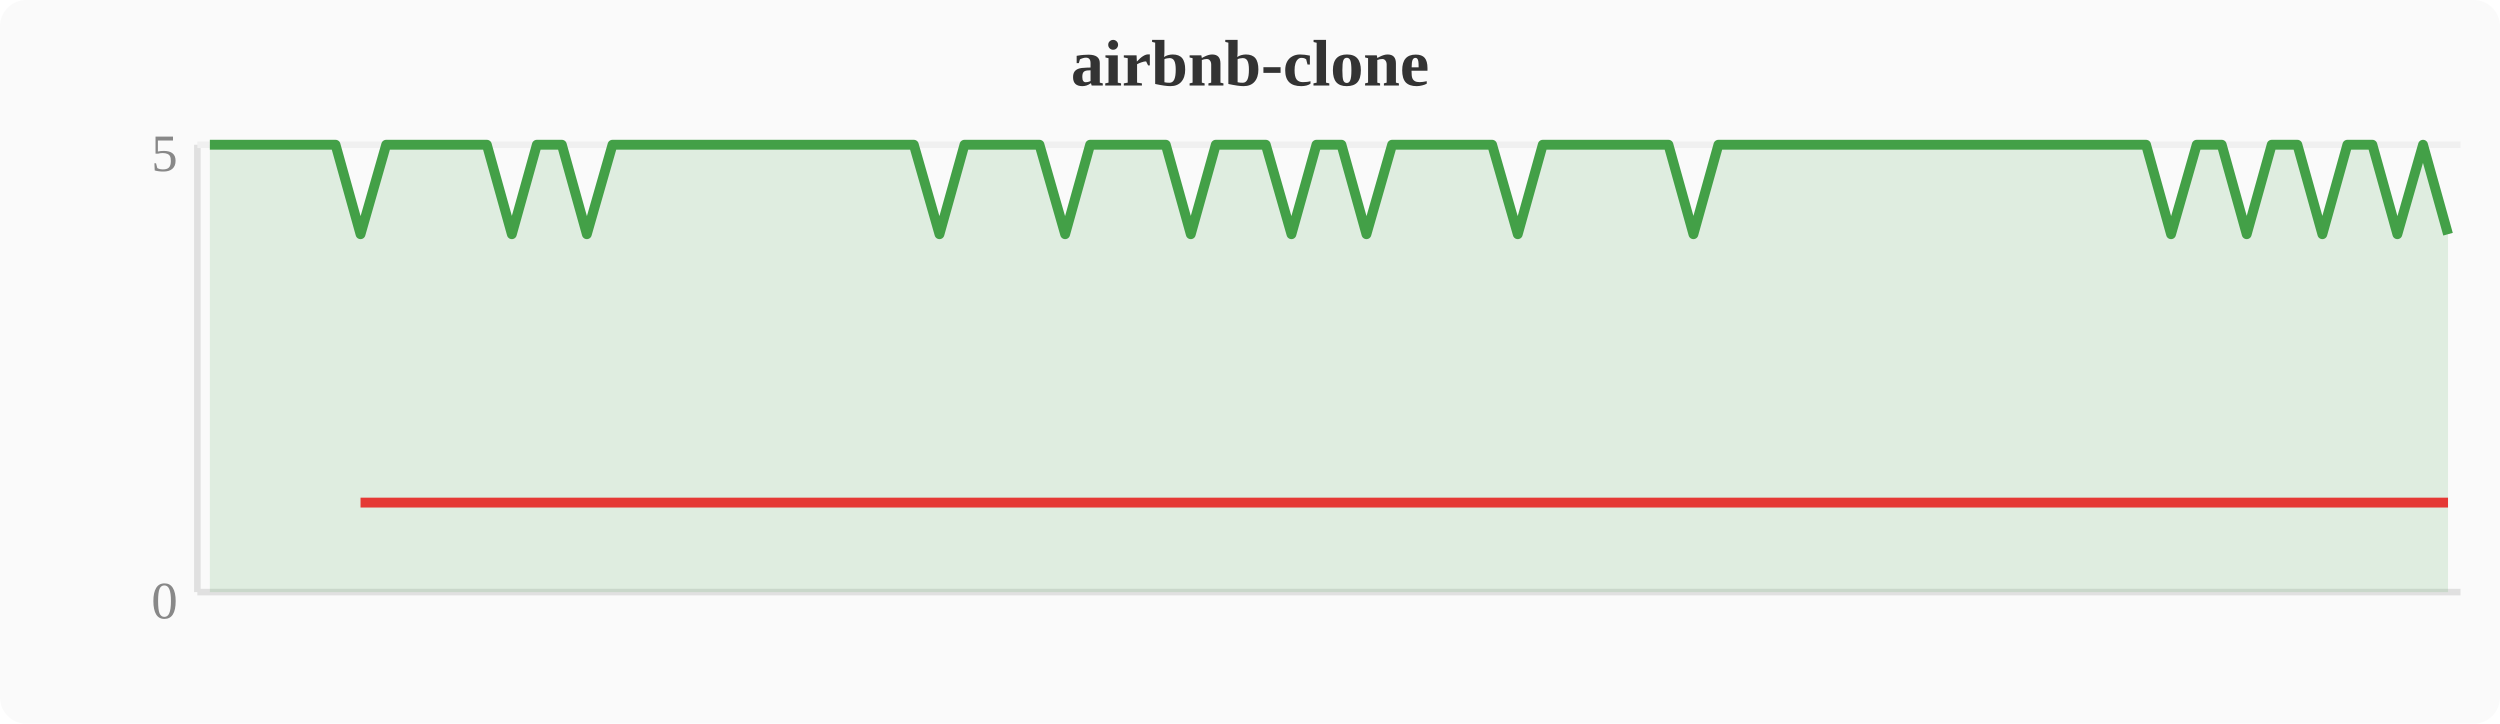
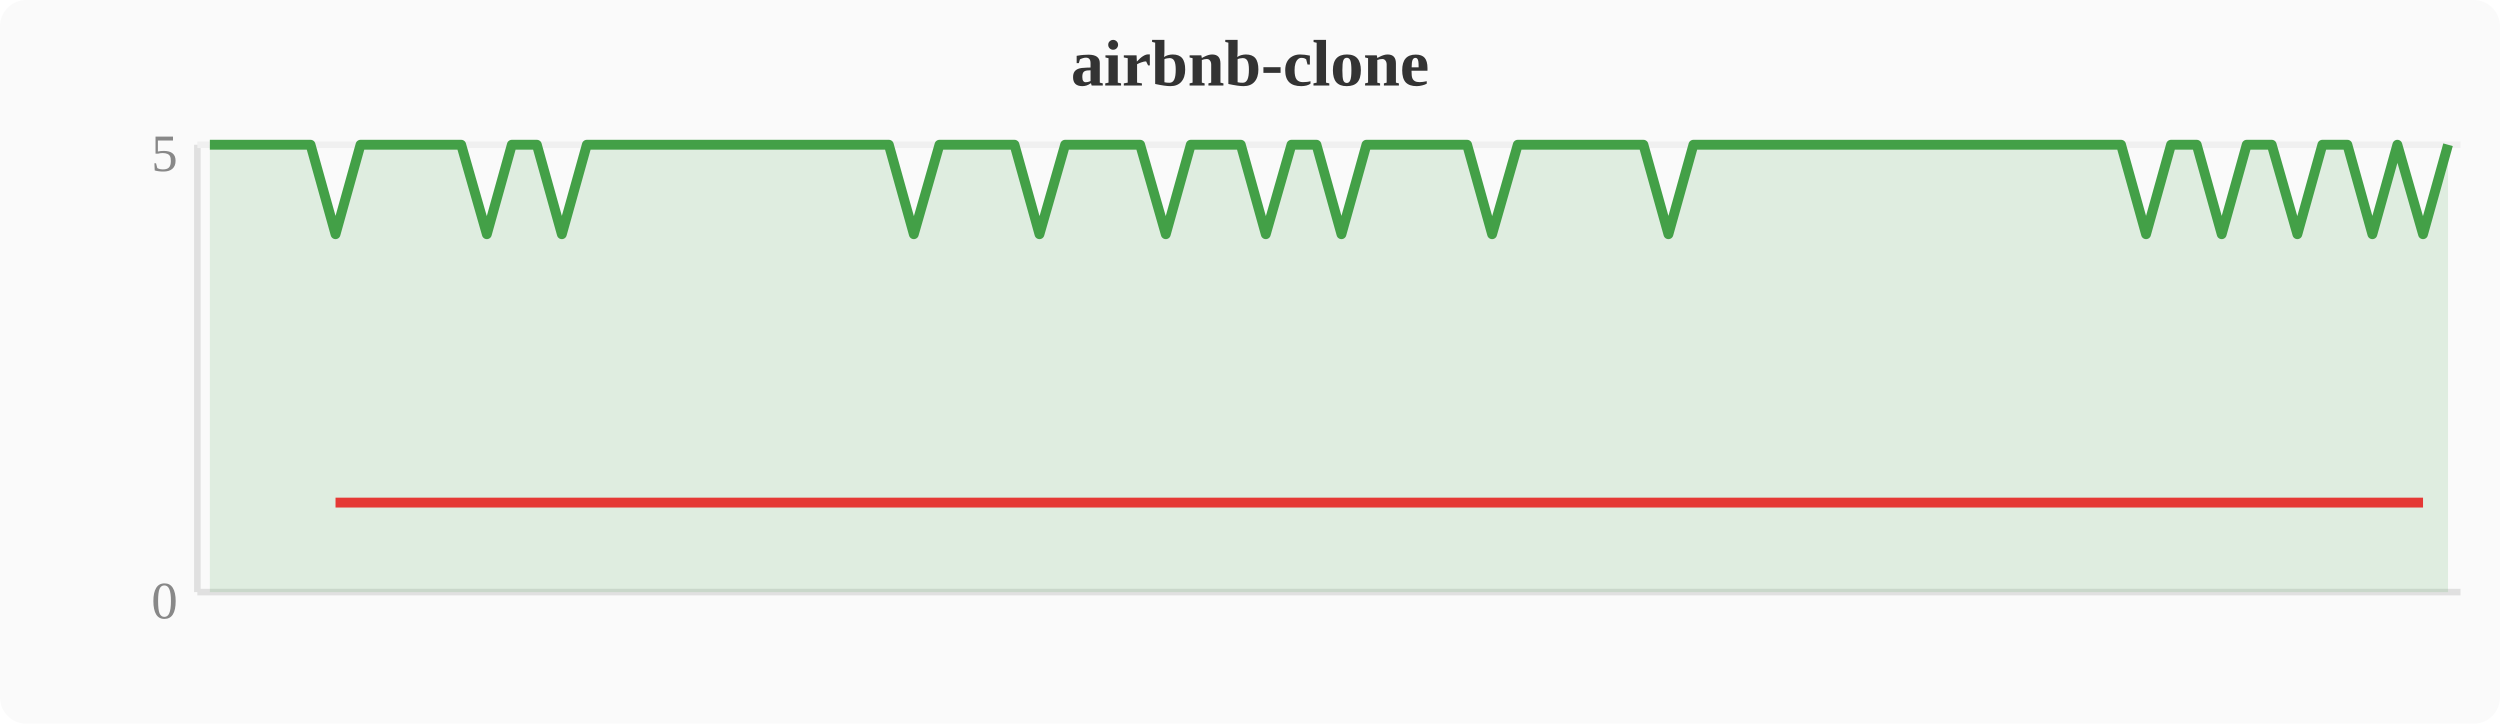
<svg xmlns="http://www.w3.org/2000/svg" width="380" height="110" viewBox="0 0 380 110">
  <rect width="380" height="110" fill="#fafafa" rx="4" />
  <text x="190" y="13" text-anchor="middle" font-size="10" font-weight="bold" fill="#333">airbnb-clone</text>
  <line x1="30" y1="22" x2="30" y2="90" stroke="#e0e0e0" stroke-width="1" />
  <line x1="30" y1="90" x2="374" y2="90" stroke="#e0e0e0" stroke-width="1" />
  <line x1="30" y1="22" x2="374" y2="22" stroke="#f0f0f0" stroke-width="1" />
  <text x="27" y="94" text-anchor="end" font-size="8" fill="#888">0</text>
  <text x="27" y="26" text-anchor="end" font-size="8" fill="#888">5</text>
-   <polygon points="31.9,22.0 35.7,22.0 39.6,22.0 43.4,22.0 47.2,22.0 51.0,22.0 54.8,35.6 58.7,22.0 62.5,22.0 66.3,22.0 70.1,22.0 74.0,22.0 77.8,35.6 81.6,22.0 85.4,22.0 89.2,35.6 93.1,22.0 96.9,22.0 100.7,22.0 104.5,22.0 108.4,22.0 112.2,22.0 116.0,22.0 119.8,22.0 123.6,22.0 127.5,22.0 131.3,22.0 135.1,22.0 138.9,22.0 142.8,35.6 146.6,22.0 150.4,22.0 154.2,22.0 158.0,22.0 161.9,35.6 165.7,22.0 169.5,22.0 173.3,22.0 177.2,22.0 181.0,35.6 184.8,22.0 188.6,22.0 192.4,22.0 196.3,35.6 200.1,22.0 203.9,22.0 207.7,35.6 211.6,22.0 215.4,22.0 219.2,22.0 223.0,22.0 226.8,22.0 230.7,35.6 234.5,22.0 238.3,22.0 242.1,22.0 246.0,22.0 249.8,22.0 253.6,22.0 257.4,35.6 261.2,22.0 265.1,22.0 268.9,22.0 272.7,22.0 276.5,22.0 280.4,22.0 284.2,22.0 288.0,22.0 291.8,22.0 295.6,22.0 299.5,22.0 303.3,22.0 307.1,22.0 310.9,22.0 314.8,22.0 318.6,22.0 322.4,22.0 326.2,22.0 330.0,35.6 333.9,22.0 337.7,22.0 341.5,35.6 345.3,22.0 349.2,22.0 353.0,35.6 356.8,22.0 360.6,22.0 364.4,35.6 368.3,22.0 372.1,35.6 372.1,90 31.9,90" fill="#43a047" opacity="0.15" />
-   <polyline points="31.9,22.0 35.7,22.0 39.6,22.0 43.4,22.0 47.2,22.0 51.0,22.0 54.8,35.6 58.7,22.0 62.5,22.0 66.3,22.0 70.1,22.0 74.0,22.0 77.8,35.6 81.6,22.0 85.4,22.0 89.2,35.6 93.1,22.0 96.9,22.0 100.7,22.0 104.5,22.0 108.4,22.0 112.2,22.0 116.0,22.0 119.8,22.0 123.6,22.0 127.5,22.0 131.3,22.0 135.1,22.0 138.9,22.0 142.8,35.6 146.6,22.0 150.4,22.0 154.2,22.0 158.0,22.0 161.9,35.6 165.7,22.0 169.5,22.0 173.3,22.0 177.2,22.0 181.0,35.6 184.8,22.0 188.6,22.0 192.4,22.0 196.3,35.6 200.1,22.0 203.9,22.0 207.7,35.6 211.6,22.0 215.4,22.0 219.2,22.0 223.0,22.0 226.8,22.0 230.7,35.6 234.5,22.0 238.3,22.0 242.1,22.0 246.0,22.0 249.8,22.0 253.6,22.0 257.4,35.6 261.2,22.0 265.1,22.0 268.9,22.0 272.7,22.0 276.5,22.0 280.4,22.0 284.2,22.0 288.0,22.0 291.8,22.0 295.6,22.0 299.5,22.0 303.3,22.0 307.1,22.0 310.9,22.0 314.8,22.0 318.6,22.0 322.4,22.0 326.2,22.0 330.0,35.6 333.9,22.0 337.7,22.0 341.5,35.6 345.3,22.0 349.2,22.0 353.0,35.6 356.8,22.0 360.6,22.0 364.4,35.6 368.3,22.0 372.1,35.6" fill="none" stroke="#43a047" stroke-width="1.5" stroke-linejoin="round" />
-   <polyline points="54.8,76.4 77.8,76.4 89.2,76.4 142.8,76.4 161.9,76.4 181.0,76.4 196.3,76.4 207.7,76.4 230.7,76.4 257.4,76.4 330.0,76.4 341.5,76.4 353.0,76.4 364.4,76.4 372.1,76.4" fill="none" stroke="#e53935" stroke-width="1.5" stroke-linejoin="round" />
+   <polygon points="31.9,22.0 35.7,22.0 39.6,22.0 43.4,22.0 47.2,22.0 51.0,35.6 54.8,22.0 58.7,22.0 62.5,22.0 66.3,22.0 70.1,22.0 74.0,35.6 77.8,22.0 81.6,22.0 85.4,35.6 89.2,22.0 93.1,22.0 96.9,22.0 100.7,22.0 104.5,22.0 108.4,22.0 112.2,22.0 116.0,22.0 119.8,22.0 123.6,22.0 127.5,22.0 131.3,22.0 135.1,22.0 138.9,35.6 142.8,22.0 146.6,22.0 150.4,22.0 154.2,22.0 158.0,35.6 161.9,22.0 165.7,22.0 169.5,22.0 173.3,22.0 177.2,35.6 181.0,22.0 184.8,22.0 188.6,22.0 192.4,35.6 196.3,22.0 200.1,22.0 203.9,35.6 207.7,22.0 211.6,22.0 215.4,22.0 219.2,22.0 223.0,22.0 226.8,35.6 230.7,22.0 234.5,22.0 238.3,22.0 242.1,22.0 246.0,22.0 249.8,22.0 253.6,35.6 257.4,22.0 261.2,22.0 265.1,22.0 268.9,22.0 272.7,22.0 276.5,22.0 280.4,22.0 284.2,22.0 288.0,22.0 291.8,22.0 295.6,22.0 299.5,22.0 303.3,22.0 307.1,22.0 310.9,22.0 314.8,22.0 318.6,22.0 322.4,22.0 326.2,35.6 330.0,22.0 333.9,22.0 337.7,35.6 341.5,22.0 345.3,22.0 349.2,35.6 353.0,22.0 356.8,22.0 360.6,35.6 364.4,22.0 368.3,35.6 372.1,22.0 372.1,90 31.9,90" fill="#43a047" opacity="0.15" />
+   <polyline points="31.9,22.0 35.7,22.0 39.6,22.0 43.4,22.0 47.2,22.0 51.0,35.6 54.8,22.0 58.7,22.0 62.5,22.0 66.3,22.0 70.1,22.0 74.0,35.6 77.8,22.0 81.6,22.0 85.4,35.6 89.2,22.0 93.1,22.0 96.9,22.0 100.7,22.0 104.5,22.0 108.4,22.0 112.2,22.0 116.0,22.0 119.8,22.0 123.6,22.0 127.5,22.0 131.3,22.0 135.1,22.0 138.9,35.6 142.8,22.0 146.6,22.0 150.4,22.0 154.2,22.0 158.0,35.6 161.9,22.0 165.7,22.0 169.5,22.0 173.3,22.0 177.2,35.6 181.0,22.0 184.8,22.0 188.6,22.0 192.4,35.6 196.3,22.0 200.1,22.0 203.9,35.6 207.7,22.0 211.6,22.0 215.4,22.0 219.2,22.0 223.0,22.0 226.8,35.6 230.7,22.0 234.5,22.0 238.3,22.0 242.1,22.0 246.0,22.0 249.8,22.0 253.6,35.6 257.4,22.0 261.2,22.0 265.1,22.0 268.9,22.0 272.7,22.0 276.5,22.0 280.4,22.0 284.2,22.0 288.0,22.0 291.8,22.0 295.6,22.0 299.5,22.0 303.3,22.0 307.1,22.0 310.9,22.0 314.8,22.0 318.6,22.0 322.4,22.0 326.2,35.6 330.0,22.0 333.9,22.0 337.7,35.6 341.5,22.0 345.3,22.0 349.2,35.6 353.0,22.0 356.8,22.0 360.6,35.6 364.4,22.0 368.3,35.6 372.1,22.0" fill="none" stroke="#43a047" stroke-width="1.5" stroke-linejoin="round" />
+   <polyline points="51.0,76.4 74.0,76.4 85.4,76.4 138.9,76.4 158.0,76.4 177.2,76.4 192.4,76.4 203.9,76.4 226.8,76.4 253.6,76.4 326.2,76.4 337.7,76.4 349.2,76.4 360.6,76.4 368.3,76.4" fill="none" stroke="#e53935" stroke-width="1.5" stroke-linejoin="round" />
</svg>
